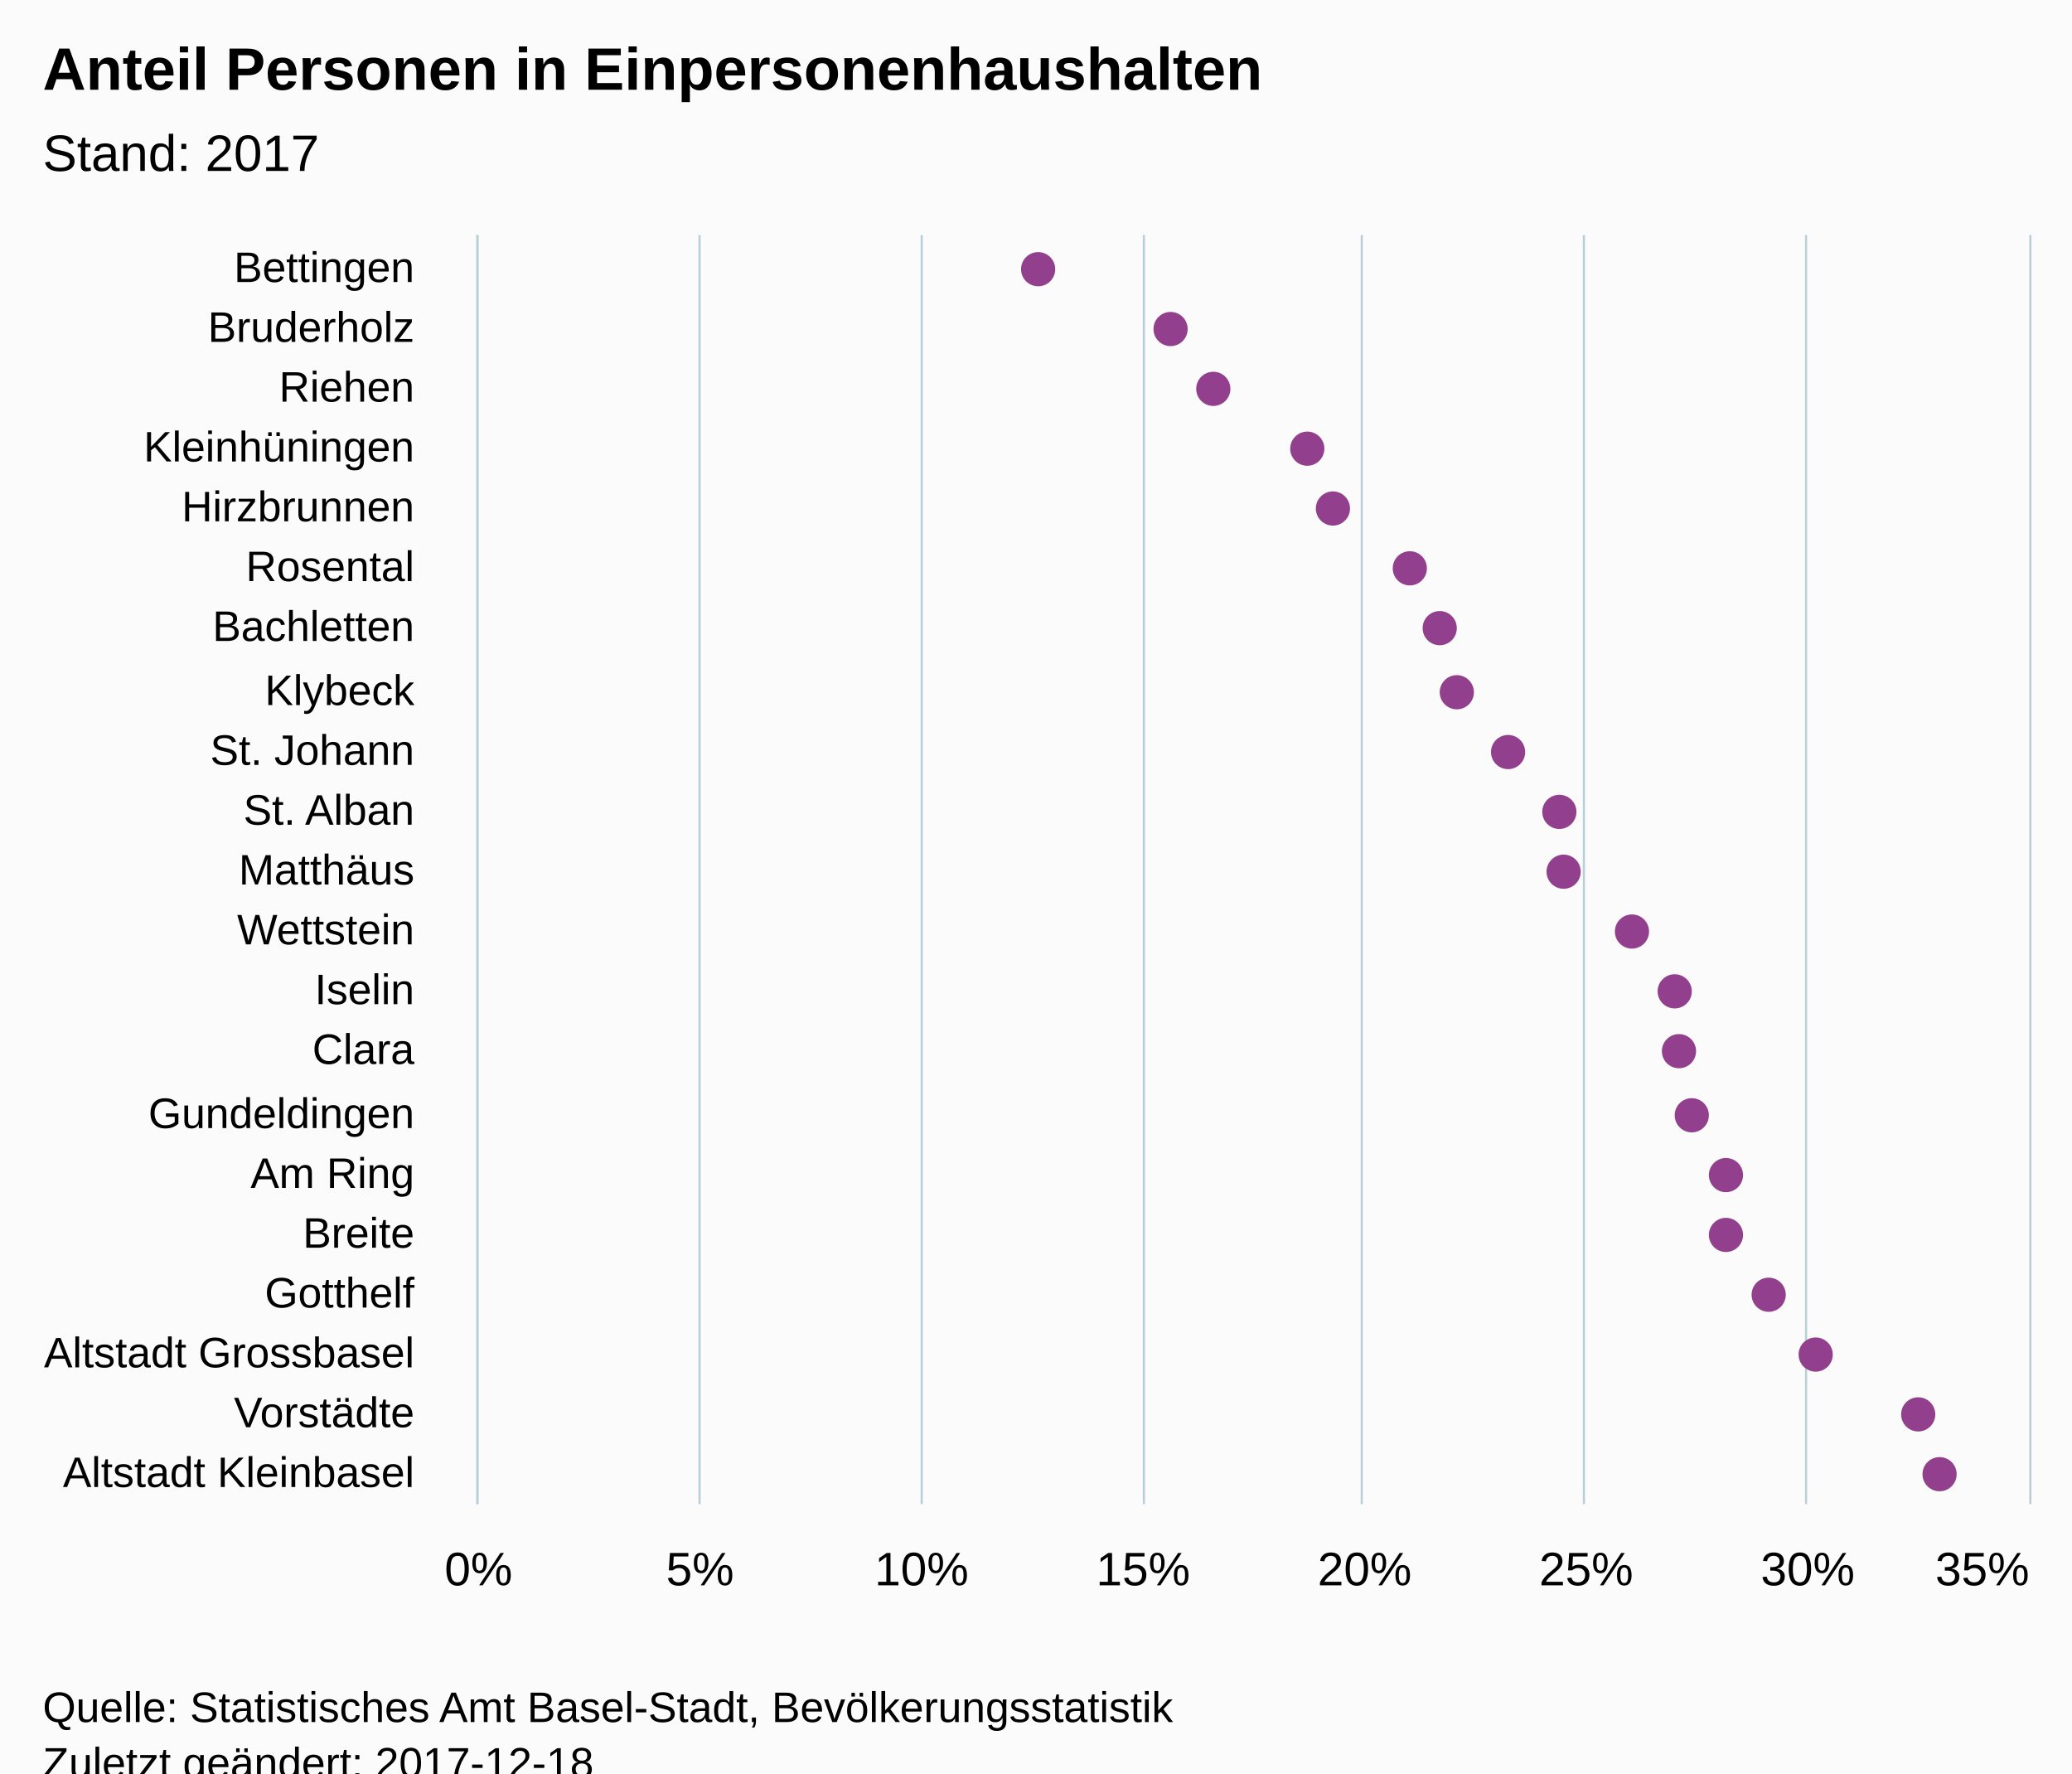
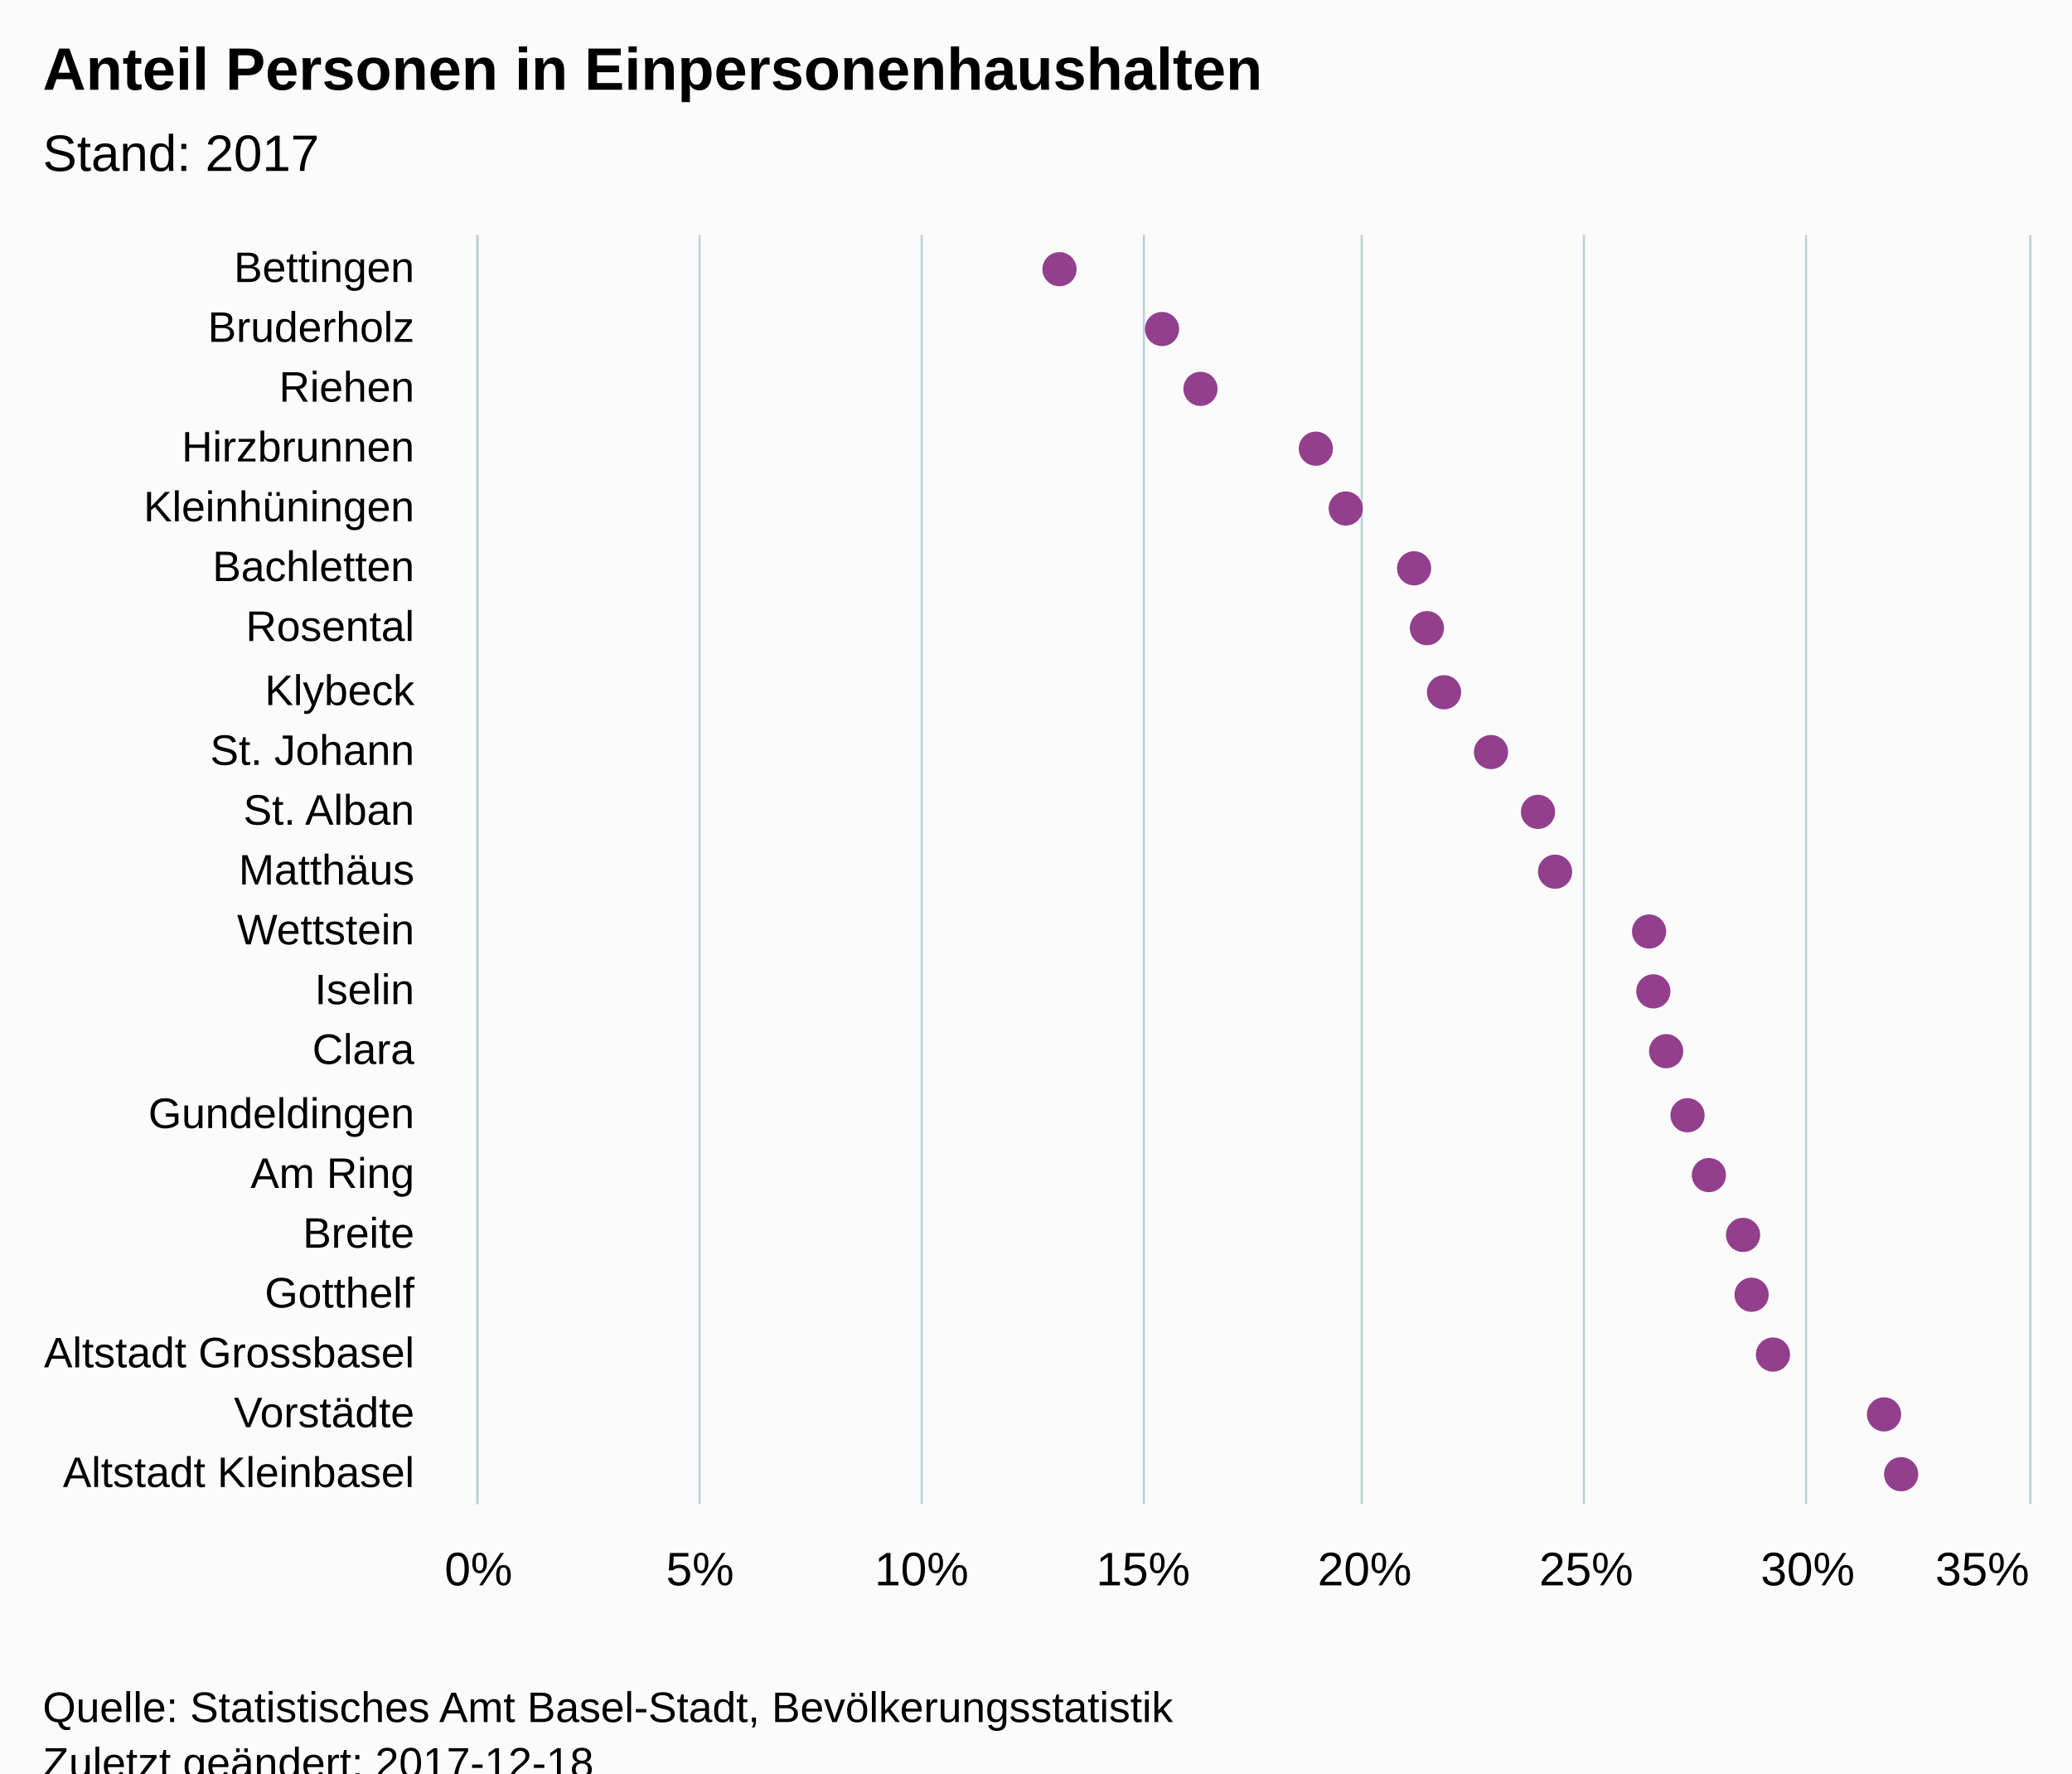
<svg xmlns="http://www.w3.org/2000/svg" version="1.1" class="highcharts-root" style="font-family:Arial;font-size:12px;" viewBox="0 0 485 415">
  <defs>
-     <clipPath id="highcharts-4x2zol2-6">
+     <clipPath id="highcharts-yc3py9d-6">
      <rect x="0" y="0" width="297" height="363" fill="none" />
    </clipPath>
-     <clipPath id="highcharts-4x2zol2-7">
+     <clipPath id="highcharts-yc3py9d-7">
      <rect x="0" y="0" width="297" height="363" fill="none" />
    </clipPath>
  </defs>
  <rect fill="#fbfbfb" class="highcharts-background" x="0" y="0" width="485" height="428" rx="0" ry="0" />
  <rect fill="none" class="highcharts-plot-background" x="112" y="55" width="363" height="297" />
  <g class="highcharts-pane-group" />
  <g class="highcharts-grid highcharts-xaxis-grid ">
    <path fill="none" class="highcharts-grid-line" d="M 112 69.5 L 475 69.5" opacity="1" />
    <path fill="none" class="highcharts-grid-line" d="M 112 83.5 L 475 83.5" opacity="1" />
    <path fill="none" class="highcharts-grid-line" d="M 112 97.5 L 475 97.5" opacity="1" />
    <path fill="none" class="highcharts-grid-line" d="M 112 112.5 L 475 112.5" opacity="1" />
    <path fill="none" class="highcharts-grid-line" d="M 112 126.5 L 475 126.5" opacity="1" />
    <path fill="none" class="highcharts-grid-line" d="M 112 140.5 L 475 140.5" opacity="1" />
    <path fill="none" class="highcharts-grid-line" d="M 112 154.5 L 475 154.5" opacity="1" />
    <path fill="none" class="highcharts-grid-line" d="M 112 168.5 L 475 168.5" opacity="1" />
    <path fill="none" class="highcharts-grid-line" d="M 112 182.5 L 475 182.5" opacity="1" />
    <path fill="none" class="highcharts-grid-line" d="M 112 196.5 L 475 196.5" opacity="1" />
    <path fill="none" class="highcharts-grid-line" d="M 112 211.5 L 475 211.5" opacity="1" />
    <path fill="none" class="highcharts-grid-line" d="M 112 225.5 L 475 225.5" opacity="1" />
    <path fill="none" class="highcharts-grid-line" d="M 112 239.5 L 475 239.5" opacity="1" />
    <path fill="none" class="highcharts-grid-line" d="M 112 253.5 L 475 253.5" opacity="1" />
    <path fill="none" class="highcharts-grid-line" d="M 112 267.5 L 475 267.5" opacity="1" />
    <path fill="none" class="highcharts-grid-line" d="M 112 281.5 L 475 281.5" opacity="1" />
    <path fill="none" class="highcharts-grid-line" d="M 112 295.5 L 475 295.5" opacity="1" />
    <path fill="none" class="highcharts-grid-line" d="M 112 310.5 L 475 310.5" opacity="1" />
    <path fill="none" class="highcharts-grid-line" d="M 112 324.5 L 475 324.5" opacity="1" />
    <path fill="none" class="highcharts-grid-line" d="M 112 338.5 L 475 338.5" opacity="1" />
    <path fill="none" class="highcharts-grid-line" d="M 112 352.5 L 475 352.5" opacity="1" />
    <path fill="none" class="highcharts-grid-line" d="M 112 55.5 L 475 55.5" opacity="1" />
  </g>
  <g class="highcharts-grid highcharts-yaxis-grid ">
    <path fill="none" stroke="#B9CFD7" stroke-width="0.5" class="highcharts-grid-line" d="M 111.75 55 L 111.75 352" opacity="1" />
    <path fill="none" stroke="#B9CFD7" stroke-width="0.5" class="highcharts-grid-line" d="M 163.75 55 L 163.75 352" opacity="1" />
    <path fill="none" stroke="#B9CFD7" stroke-width="0.5" class="highcharts-grid-line" d="M 215.75 55 L 215.75 352" opacity="1" />
    <path fill="none" stroke="#B9CFD7" stroke-width="0.5" class="highcharts-grid-line" d="M 267.75 55 L 267.75 352" opacity="1" />
    <path fill="none" stroke="#B9CFD7" stroke-width="0.5" class="highcharts-grid-line" d="M 318.75 55 L 318.75 352" opacity="1" />
    <path fill="none" stroke="#B9CFD7" stroke-width="0.5" class="highcharts-grid-line" d="M 370.75 55 L 370.75 352" opacity="1" />
    <path fill="none" stroke="#B9CFD7" stroke-width="0.5" class="highcharts-grid-line" d="M 422.75 55 L 422.75 352" opacity="1" />
    <path fill="none" stroke="#B9CFD7" stroke-width="0.5" class="highcharts-grid-line" d="M 475.25 55 L 475.25 352" opacity="1" />
  </g>
  <rect fill="none" class="highcharts-plot-border" x="112" y="55" width="363" height="297" />
  <g class="highcharts-axis highcharts-xaxis ">
    <path fill="none" class="highcharts-axis-line" stroke="#B9CFD7" stroke-width="0.5" d="M 111.75 55 L 111.75 352" />
  </g>
  <g class="highcharts-axis highcharts-yaxis ">
    <path fill="none" class="highcharts-axis-line" d="M 112 352 L 475 352" />
  </g>
  <g class="highcharts-series-group">
-     <g class="highcharts-series highcharts-series-0 highcharts-scatter-series " transform="translate(475,352) rotate(90) scale(-1,1) scale(1 1)" clip-path="url(#highcharts-4x2zol2-7)" />
+     <g class="highcharts-series highcharts-series-0 highcharts-scatter-series " transform="translate(475,352) rotate(90) scale(-1,1) scale(1 1)" clip-path="url(#highcharts-yc3py9d-7)" />
    <g class="highcharts-markers highcharts-series-0 highcharts-scatter-series " transform="translate(475,352) rotate(90) scale(-1,1) scale(1 1)" clip-path="none">
-       <path fill="#923F8D" d="M 293 232 A 4 4 0 1 1 293 231.996 Z" class="highcharts-point" />
-       <path fill="#923F8D" d="M 279 201 A 4 4 0 1 1 279 200.996 Z" class="highcharts-point" />
-       <path fill="#923F8D" d="M 265 191 A 4 4 0 1 1 265 190.996 Z" class="highcharts-point" />
-       <path fill="#923F8D" d="M 251 169 A 4 4 0 1 1 251 168.996 Z" class="highcharts-point" />
-       <path fill="#923F8D" d="M 237 163 A 4 4 0 1 1 237 162.996 Z" class="highcharts-point" />
-       <path fill="#923F8D" d="M 223 145 A 4 4 0 1 1 223 144.996 Z" class="highcharts-point" />
-       <path fill="#923F8D" d="M 209 138 A 4 4 0 1 1 209 137.996 Z" class="highcharts-point" />
-       <path fill="#923F8D" d="M 194 134 A 4 4 0 1 1 194 133.996 Z" class="highcharts-point" />
-       <path fill="#923F8D" d="M 180 122 A 4 4 0 1 1 180 121.996 Z" class="highcharts-point" />
-       <path fill="#923F8D" d="M 166 110 A 4 4 0 1 1 166 109.996 Z" class="highcharts-point" />
-       <path fill="#923F8D" d="M 152 109 A 4 4 0 1 1 152 108.996 Z" class="highcharts-point" />
-       <path fill="#923F8D" d="M 138 93 A 4 4 0 1 1 138 92.996 Z" class="highcharts-point" />
-       <path fill="#923F8D" d="M 124 83 A 4 4 0 1 1 124 82.996 Z" class="highcharts-point" />
-       <path fill="#923F8D" d="M 110 82 A 4 4 0 1 1 110 81.996 Z" class="highcharts-point" />
-       <path fill="#923F8D" d="M 95 79 A 4 4 0 1 1 95 78.996 Z" class="highcharts-point" />
-       <path fill="#923F8D" d="M 81 71 A 4 4 0 1 1 81 70.996 Z" class="highcharts-point" />
-       <path fill="#923F8D" d="M 67 71 A 4 4 0 1 1 67 70.996 Z" class="highcharts-point" />
-       <path fill="#923F8D" d="M 53 61 A 4 4 0 1 1 53 60.996 Z" class="highcharts-point" />
-       <path fill="#923F8D" d="M 39 50 A 4 4 0 1 1 39 49.996 Z" class="highcharts-point" />
-       <path fill="#923F8D" d="M 25 26 A 4 4 0 1 1 25 25.996 Z" class="highcharts-point" />
-       <path fill="#923F8D" d="M 11 21 A 4 4 0 1 1 11 20.996 Z" class="highcharts-point" />
+       <path fill="#923F8D" d="M 293 227 A 4 4 0 1 1 293 226.996 Z" class="highcharts-point" />
+       <path fill="#923F8D" d="M 279 203 A 4 4 0 1 1 279 202.996 Z" class="highcharts-point" />
+       <path fill="#923F8D" d="M 265 194 A 4 4 0 1 1 265 193.996 Z" class="highcharts-point" />
+       <path fill="#923F8D" d="M 251 167 A 4 4 0 1 1 251 166.996 Z" class="highcharts-point" />
+       <path fill="#923F8D" d="M 237 160 A 4 4 0 1 1 237 159.996 Z" class="highcharts-point" />
+       <path fill="#923F8D" d="M 223 144 A 4 4 0 1 1 223 143.996 Z" class="highcharts-point" />
+       <path fill="#923F8D" d="M 209 141 A 4 4 0 1 1 209 140.996 Z" class="highcharts-point" />
+       <path fill="#923F8D" d="M 194 137 A 4 4 0 1 1 194 136.996 Z" class="highcharts-point" />
+       <path fill="#923F8D" d="M 180 126 A 4 4 0 1 1 180 125.996 Z" class="highcharts-point" />
+       <path fill="#923F8D" d="M 166 115 A 4 4 0 1 1 166 114.996 Z" class="highcharts-point" />
+       <path fill="#923F8D" d="M 152 111 A 4 4 0 1 1 152 110.996 Z" class="highcharts-point" />
+       <path fill="#923F8D" d="M 138 89 A 4 4 0 1 1 138 88.996 Z" class="highcharts-point" />
+       <path fill="#923F8D" d="M 124 88 A 4 4 0 1 1 124 87.996 Z" class="highcharts-point" />
+       <path fill="#923F8D" d="M 110 85 A 4 4 0 1 1 110 84.996 Z" class="highcharts-point" />
+       <path fill="#923F8D" d="M 95 80 A 4 4 0 1 1 95 79.996 Z" class="highcharts-point" />
+       <path fill="#923F8D" d="M 81 75 A 4 4 0 1 1 81 74.996 Z" class="highcharts-point" />
+       <path fill="#923F8D" d="M 67 67 A 4 4 0 1 1 67 66.996 Z" class="highcharts-point" />
+       <path fill="#923F8D" d="M 53 65 A 4 4 0 1 1 53 64.996 Z" class="highcharts-point" />
+       <path fill="#923F8D" d="M 39 60 A 4 4 0 1 1 39 59.996 Z" class="highcharts-point" />
+       <path fill="#923F8D" d="M 25 34 A 4 4 0 1 1 25 33.996 Z" class="highcharts-point" />
+       <path fill="#923F8D" d="M 11 30 A 4 4 0 1 1 11 29.996 Z" class="highcharts-point" />
    </g>
-     <g class="highcharts-series highcharts-series-1 highcharts-scatter-series highcharts-color-0 " visibility="hidden" transform="translate(475,352) rotate(90) scale(-1,1) scale(1 1)" clip-path="url(#highcharts-4x2zol2-7)" />
+     <g class="highcharts-series highcharts-series-1 highcharts-scatter-series highcharts-color-0 " visibility="hidden" transform="translate(475,352) rotate(90) scale(-1,1) scale(1 1)" clip-path="url(#highcharts-yc3py9d-7)" />
    <g class="highcharts-markers highcharts-series-1 highcharts-scatter-series highcharts-color-0 " visibility="hidden" transform="translate(475,352) rotate(90) scale(-1,1) scale(1 1)" clip-path="none" />
  </g>
  <text x="10" text-anchor="start" class="highcharts-title" style="color:#000000;font-size:14px;font-weight:bold;font-family:Arial;fill:#000000;" y="21">
    <tspan>Anteil Personen in Einpersonenhaushalten</tspan>
  </text>
  <text x="10" text-anchor="start" class="highcharts-subtitle" style="color:#000000;font-size:12px;font-weight:normal;font-family:Arial;fill:#000000;" y="40">
    <tspan>Stand: 2017</tspan>
  </text>
  <g class="highcharts-axis-labels highcharts-xaxis-labels ">
    <text x="97" style="color:#000000;cursor:default;font-size:10px;fill:#000000;" text-anchor="end" transform="translate(0,0)" y="66" opacity="1">Bettingen</text>
    <text x="97" style="color:#000000;cursor:default;font-size:10px;fill:#000000;" text-anchor="end" transform="translate(0,0)" y="80" opacity="1">Bruderholz</text>
    <text x="97" style="color:#000000;cursor:default;font-size:10px;fill:#000000;" text-anchor="end" transform="translate(0,0)" y="94" opacity="1">Riehen</text>
-     <text x="97" style="color:#000000;cursor:default;font-size:10px;fill:#000000;" text-anchor="end" transform="translate(0,0)" y="108" opacity="1">Kleinhüningen</text>
-     <text x="97" style="color:#000000;cursor:default;font-size:10px;fill:#000000;" text-anchor="end" transform="translate(0,0)" y="122" opacity="1">Hirzbrunnen</text>
-     <text x="97" style="color:#000000;cursor:default;font-size:10px;fill:#000000;" text-anchor="end" transform="translate(0,0)" y="136" opacity="1">Rosental</text>
-     <text x="97" style="color:#000000;cursor:default;font-size:10px;fill:#000000;" text-anchor="end" transform="translate(0,0)" y="150" opacity="1">Bachletten</text>
+     <text x="97" style="color:#000000;cursor:default;font-size:10px;fill:#000000;" text-anchor="end" transform="translate(0,0)" y="108" opacity="1">Hirzbrunnen</text>
+     <text x="97" style="color:#000000;cursor:default;font-size:10px;fill:#000000;" text-anchor="end" transform="translate(0,0)" y="122" opacity="1">Kleinhüningen</text>
+     <text x="97" style="color:#000000;cursor:default;font-size:10px;fill:#000000;" text-anchor="end" transform="translate(0,0)" y="136" opacity="1">Bachletten</text>
+     <text x="97" style="color:#000000;cursor:default;font-size:10px;fill:#000000;" text-anchor="end" transform="translate(0,0)" y="150" opacity="1">Rosental</text>
    <text x="97" style="color:#000000;cursor:default;font-size:10px;fill:#000000;" text-anchor="end" transform="translate(0,0)" y="165" opacity="1">Klybeck</text>
    <text x="97" style="color:#000000;cursor:default;font-size:10px;fill:#000000;" text-anchor="end" transform="translate(0,0)" y="179" opacity="1">
      <tspan>St. Johann</tspan>
    </text>
    <text x="97" style="color:#000000;cursor:default;font-size:10px;fill:#000000;" text-anchor="end" transform="translate(0,0)" y="193" opacity="1">
      <tspan>St. Alban</tspan>
    </text>
    <text x="97" style="color:#000000;cursor:default;font-size:10px;fill:#000000;" text-anchor="end" transform="translate(0,0)" y="207" opacity="1">Matthäus</text>
    <text x="97" style="color:#000000;cursor:default;font-size:10px;fill:#000000;" text-anchor="end" transform="translate(0,0)" y="221" opacity="1">Wettstein</text>
    <text x="97" style="color:#000000;cursor:default;font-size:10px;fill:#000000;" text-anchor="end" transform="translate(0,0)" y="235" opacity="1">Iselin</text>
    <text x="97" style="color:#000000;cursor:default;font-size:10px;fill:#000000;" text-anchor="end" transform="translate(0,0)" y="249" opacity="1">Clara</text>
    <text x="97" style="color:#000000;cursor:default;font-size:10px;fill:#000000;" text-anchor="end" transform="translate(0,0)" y="264" opacity="1">Gundeldingen</text>
    <text x="97" style="color:#000000;cursor:default;font-size:10px;fill:#000000;" text-anchor="end" transform="translate(0,0)" y="278" opacity="1">
      <tspan>Am Ring</tspan>
    </text>
    <text x="97" style="color:#000000;cursor:default;font-size:10px;fill:#000000;" text-anchor="end" transform="translate(0,0)" y="292" opacity="1">Breite</text>
    <text x="97" style="color:#000000;cursor:default;font-size:10px;fill:#000000;" text-anchor="end" transform="translate(0,0)" y="306" opacity="1">Gotthelf</text>
    <text x="97" style="color:#000000;cursor:default;font-size:10px;fill:#000000;" text-anchor="end" transform="translate(0,0)" y="320" opacity="1">
      <tspan>Altstadt Grossbasel</tspan>
    </text>
    <text x="97" style="color:#000000;cursor:default;font-size:10px;fill:#000000;" text-anchor="end" transform="translate(0,0)" y="334" opacity="1">Vorstädte</text>
    <text x="97" style="color:#000000;cursor:default;font-size:10px;fill:#000000;" text-anchor="end" transform="translate(0,0)" y="348" opacity="1">
      <tspan>Altstadt Kleinbasel</tspan>
    </text>
  </g>
  <g class="highcharts-axis-labels highcharts-yaxis-labels ">
    <text x="112" style="color:#000000;cursor:default;font-size:11px;fill:#000000;" text-anchor="middle" transform="translate(0,0)" y="371" opacity="1">0%</text>
    <text x="163.857" style="color:#000000;cursor:default;font-size:11px;fill:#000000;" text-anchor="middle" transform="translate(0,0)" y="371" opacity="1">5%</text>
    <text x="215.714" style="color:#000000;cursor:default;font-size:11px;fill:#000000;" text-anchor="middle" transform="translate(0,0)" y="371" opacity="1">10%</text>
    <text x="267.571" style="color:#000000;cursor:default;font-size:11px;fill:#000000;" text-anchor="middle" transform="translate(0,0)" y="371" opacity="1">15%</text>
    <text x="319.429" style="color:#000000;cursor:default;font-size:11px;fill:#000000;" text-anchor="middle" transform="translate(0,0)" y="371" opacity="1">20%</text>
    <text x="371.286" style="color:#000000;cursor:default;font-size:11px;fill:#000000;" text-anchor="middle" transform="translate(0,0)" y="371" opacity="1">25%</text>
    <text x="423.143" style="color:#000000;cursor:default;font-size:11px;fill:#000000;" text-anchor="middle" transform="translate(0,0)" y="371" opacity="1">30%</text>
    <text x="464.008" style="color:#000000;cursor:default;font-size:11px;fill:#000000;" text-anchor="middle" transform="translate(0,0)" y="371" opacity="1">35%</text>
  </g>
  <text x="10" class="highcharts-credits" text-anchor="start" style="cursor:default;color:#000000;font-size:10px;fill:#000000;" y="403">
    <tspan>Quelle: Statistisches Amt Basel-Stadt, Bevölkerungsstatistik</tspan>
    <tspan x="10" dy="13">Zuletzt geändert: 2017-12-18</tspan>
  </text>
</svg>
